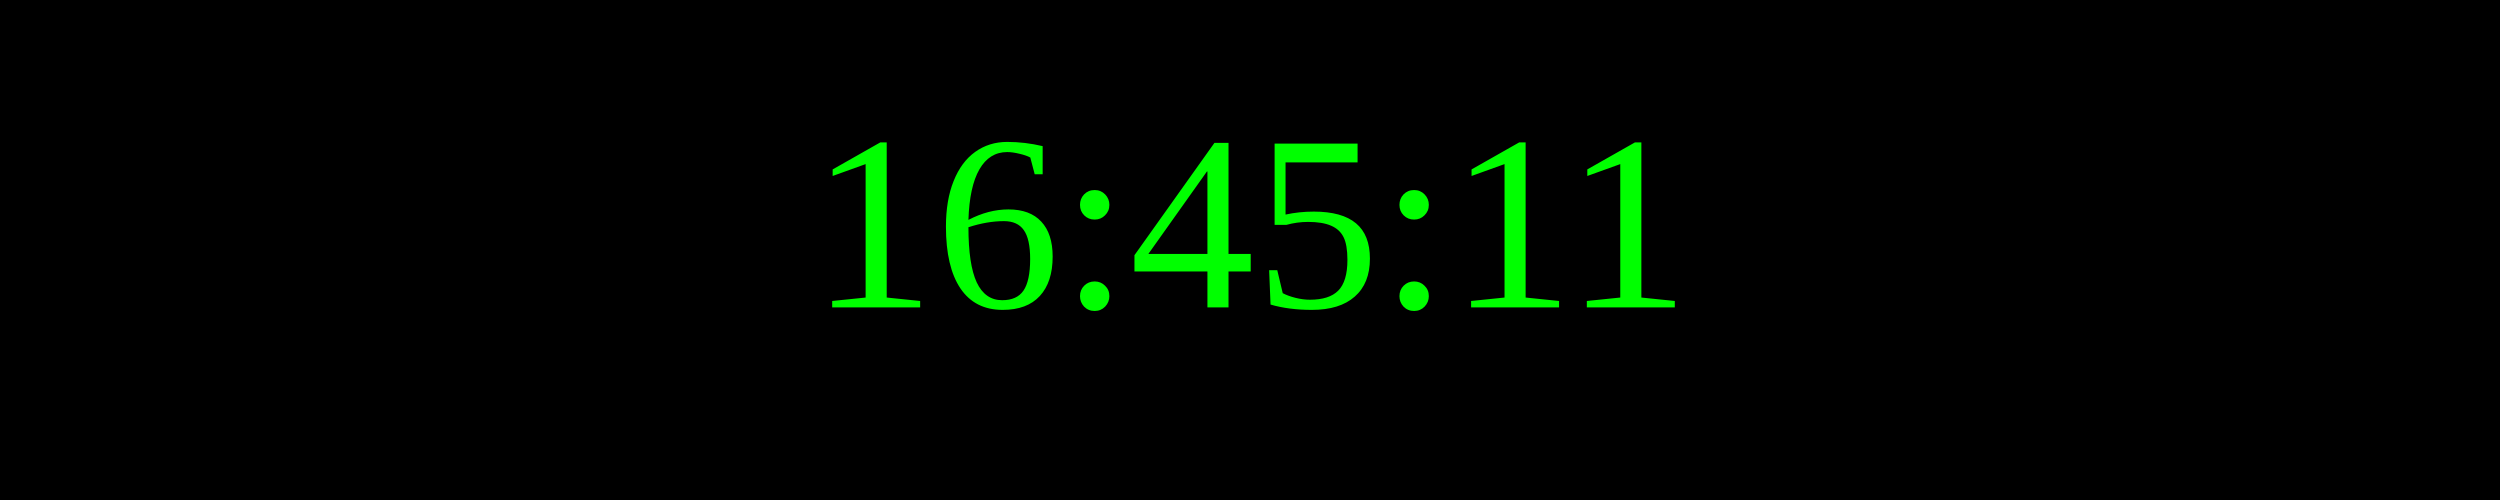
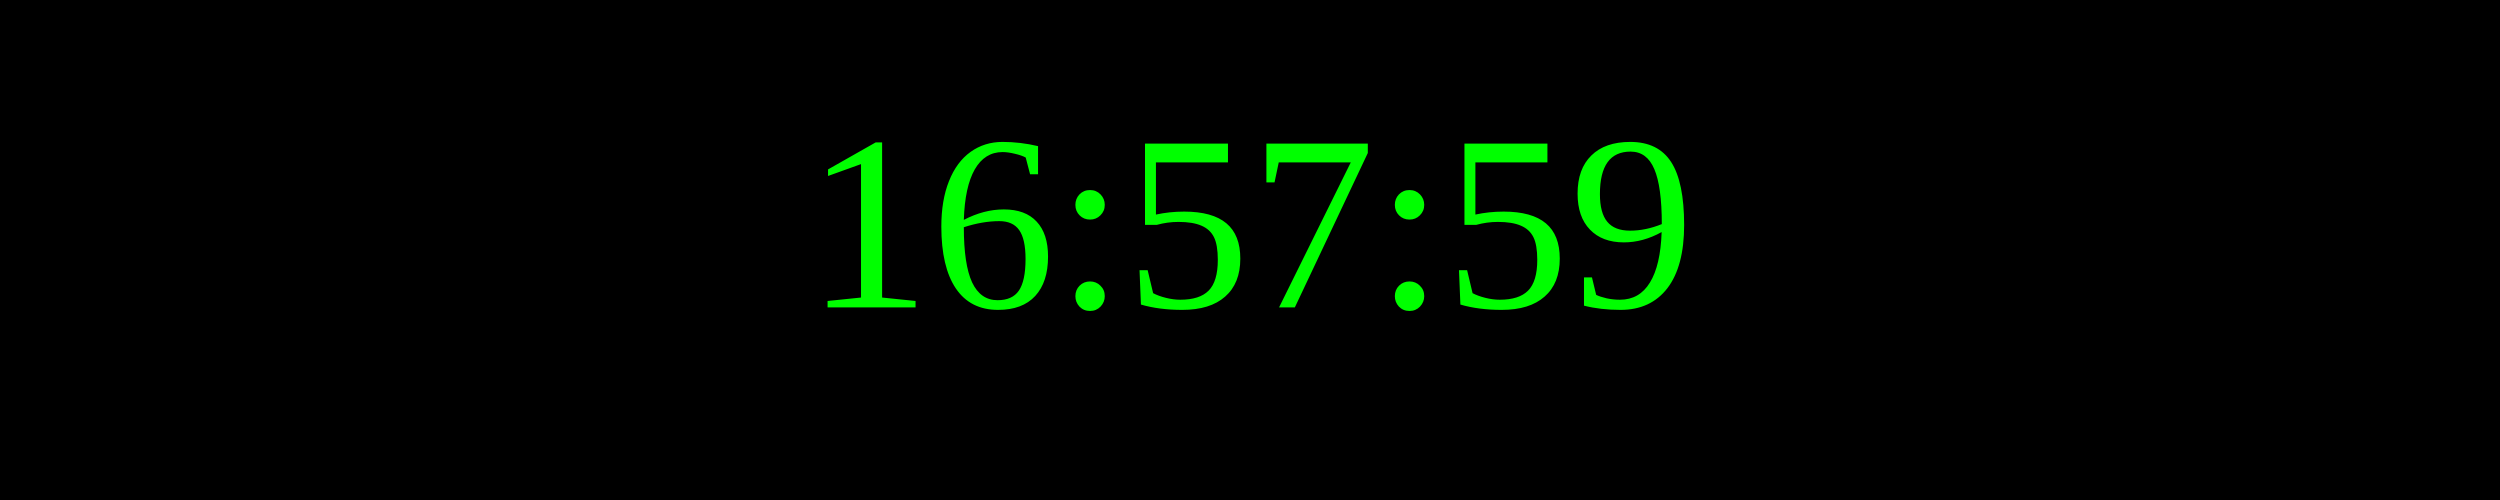
<svg xmlns="http://www.w3.org/2000/svg" width="250" height="50">
  <rect width="100%" height="100%" fill="black" />
  <text x="50%" y="50%" font-size="25" fill="lime" text-anchor="middle" dominant-baseline="middle">
- 16:45:11
+ 16:57:59
</text>
</svg>
